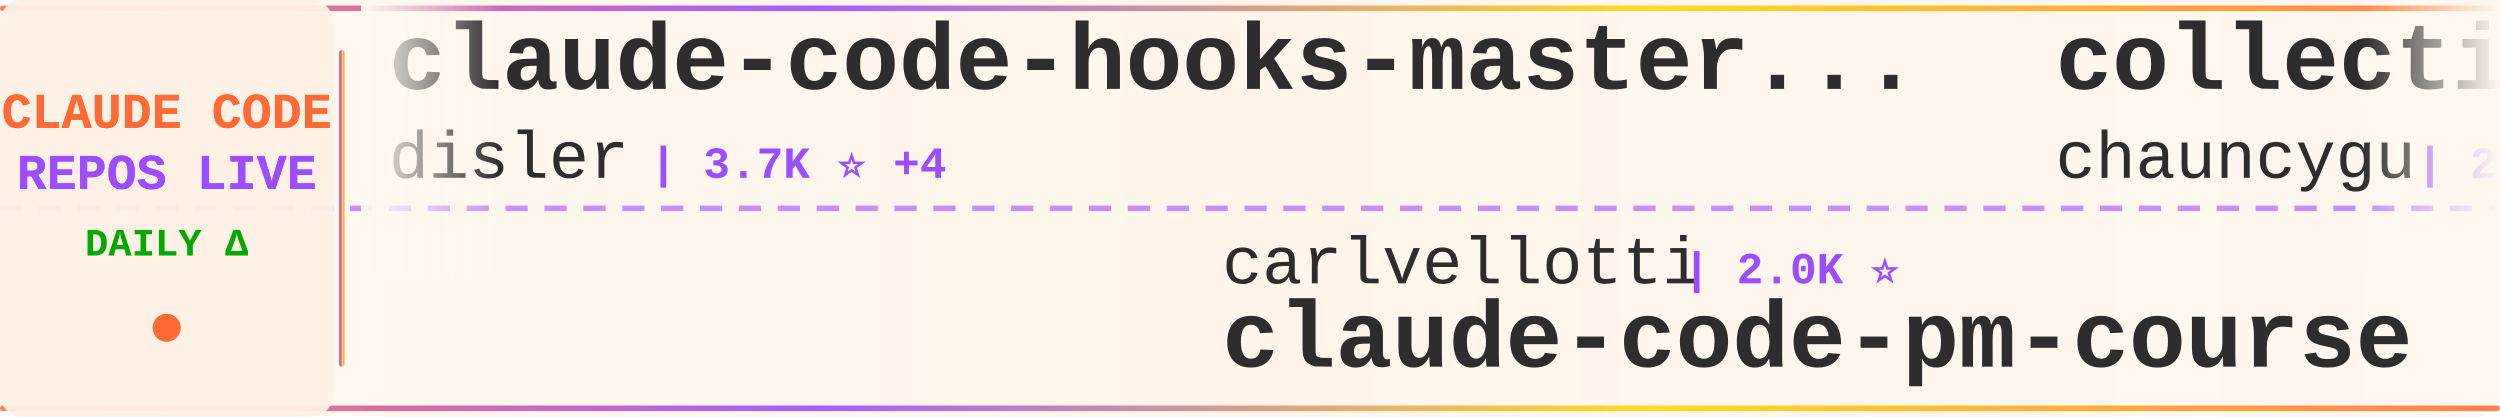
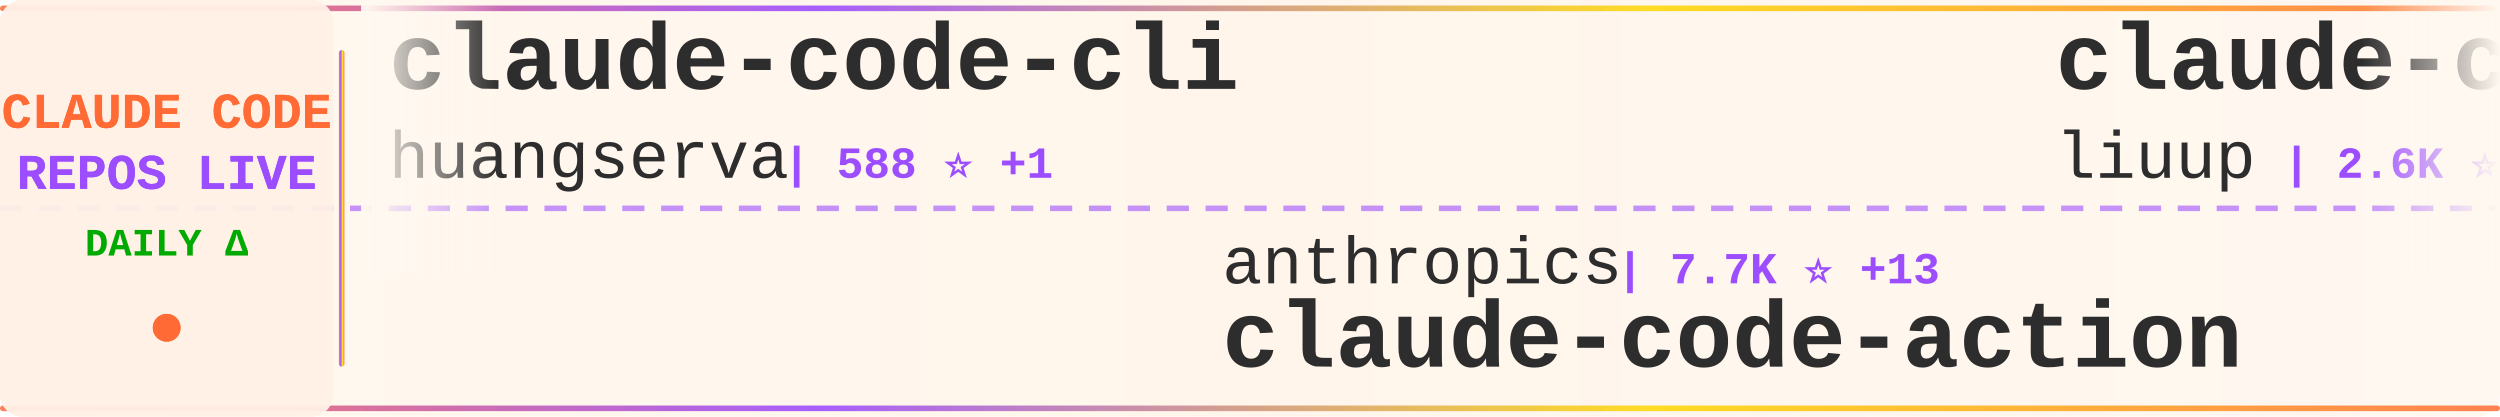
<svg xmlns="http://www.w3.org/2000/svg" width="900" height="150">
  <defs>
    <linearGradient id="tickerBg" x1="0%" y1="0%" x2="100%" y2="0%">
      <stop offset="0%" style="stop-color:#fff8f0;stop-opacity:0.98" />
      <stop offset="50%" style="stop-color:#fff5eb;stop-opacity:1" />
      <stop offset="100%" style="stop-color:#fff8f0;stop-opacity:0.98" />
    </linearGradient>
    <linearGradient id="borderGrad" x1="0%" y1="0%" x2="100%" y2="0%">
      <stop offset="0%" style="stop-color:#FF6B35;stop-opacity:0.85">
        <animate attributeName="stop-opacity" values="0.85;1;0.85" dur="2s" repeatCount="indefinite" />
      </stop>
      <stop offset="33%" style="stop-color:#9C4EFF;stop-opacity:0.9">
        <animate attributeName="stop-opacity" values="0.9;1;0.9" dur="2.2s" repeatCount="indefinite" />
      </stop>
      <stop offset="66%" style="stop-color:#FFD700;stop-opacity:0.85">
        <animate attributeName="stop-opacity" values="0.85;1;0.85" dur="1.8s" repeatCount="indefinite" />
      </stop>
      <stop offset="100%" style="stop-color:#FF6B35;stop-opacity:0.85">
        <animate attributeName="stop-opacity" values="0.85;1;0.85" dur="2s" repeatCount="indefinite" />
      </stop>
    </linearGradient>
    <filter id="textGlow">
      <feGaussianBlur stdDeviation="0.15" result="coloredBlur" />
      <feMerge>
        <feMergeNode in="coloredBlur" />
        <feMergeNode in="SourceGraphic" />
      </feMerge>
    </filter>
    <filter id="metricGlow">
      <feGaussianBlur stdDeviation="0.2" result="coloredBlur" />
      <feMerge>
        <feMergeNode in="coloredBlur" />
        <feMergeNode in="SourceGraphic" />
      </feMerge>
    </filter>
    <linearGradient id="leftFade" x1="0%" y1="0%" x2="100%" y2="0%">
      <stop offset="0%" style="stop-color:#fff8f0;stop-opacity:1" />
      <stop offset="100%" style="stop-color:#fff8f0;stop-opacity:0" />
    </linearGradient>
    <linearGradient id="rightFade" x1="0%" y1="0%" x2="100%" y2="0%">
      <stop offset="0%" style="stop-color:#fff8f0;stop-opacity:0" />
      <stop offset="100%" style="stop-color:#fff8f0;stop-opacity:1" />
    </linearGradient>
  </defs>
  <rect width="900" height="150" fill="url(#tickerBg)" rx="8" />
  <rect x="0" y="2" width="900" height="2" fill="url(#borderGrad)" rx="1" />
  <rect x="0" y="146" width="900" height="2" fill="url(#borderGrad)" rx="1" />
  <line x1="0" y1="75" x2="900" y2="75" stroke="#9C4EFF" stroke-width="2" stroke-dasharray="8 6" opacity="0.6" />
  <rect x="0" y="0" width="120" height="150" fill="#fff0e6" opacity="0.95" rx="8" />
  <text x="60" y="46" font-family="'Courier New', monospace" font-size="18" font-weight="bold" fill="#FF6B35" text-anchor="middle" filter="url(#textGlow)">
    CLAUDE CODE
  </text>
  <text x="60" y="68" font-family="'Courier New', monospace" font-size="18" font-weight="bold" fill="#9C4EFF" text-anchor="middle" filter="url(#textGlow)">
    REPOS LIVE
  </text>
  <text x="60" y="92" font-family="'Courier New', monospace" font-size="14" font-weight="bold" fill="#00aa00" text-anchor="middle">
    DAILY Δ
  </text>
  <circle cx="60" cy="118" r="5" fill="#FF6B35" filter="url(#metricGlow)">
    <animate attributeName="r" values="4;6;4" dur="1.5s" repeatCount="indefinite" />
    <animate attributeName="opacity" values="0.6;1;0.6" dur="1.5s" repeatCount="indefinite" />
  </circle>
  <rect x="122" y="18" width="2" height="114" fill="url(#borderGrad)" rx="1" />
  <clipPath id="tickerClip">
    <rect x="130" y="0" width="770" height="150" />
  </clipPath>
  <g clip-path="url(#tickerClip)">
    <g id="tickerItems">
      <animateTransform attributeName="transform" attributeType="XML" type="translate" from="0 0" to="-3000 0" dur="54s" repeatCount="indefinite" />
      <g transform="translate(0, 0)">
-         <text x="140" y="32" font-family="'Courier New', monospace" font-size="34" font-weight="bold" fill="#2d2d2d">claude-code-hooks-master...</text>
-         <text x="140" y="64" font-family="'Courier New', monospace" font-size="24" font-weight="normal" fill="#2d2d2d" opacity="1.0">disler</text>
-         <text x="234" y="64" font-family="'Courier New', monospace" font-size="16" font-weight="bold" fill="#9C4EFF"> | 3.7K ⭐ +4</text>
+         <text x="140" y="32" font-family="'Courier New', monospace" font-size="34" font-weight="bold" fill="#2d2d2d">claude-code-cli</text>
+         <text x="140" y="64" font-family="'Courier New', monospace" font-size="24" font-weight="normal" fill="#2d2d2d" opacity="1.0">huangserva</text>
+         <text x="282" y="64" font-family="'Courier New', monospace" font-size="16" font-weight="bold" fill="#9C4EFF"> | 588 ⭐ +1</text>
      </g>
      <g transform="translate(300, 0)">
-         <text x="140" y="102" font-family="'Courier New', monospace" font-size="24" font-weight="normal" fill="#2d2d2d" opacity="1.0">carlvellotti</text>
-         <text x="306" y="102" font-family="'Courier New', monospace" font-size="16" font-weight="bold" fill="#9C4EFF"> | 2.0K ⭐</text>
-         <text x="140" y="132" font-family="'Courier New', monospace" font-size="34" font-weight="bold" fill="#2d2d2d">claude-code-pm-course</text>
+         <text x="140" y="102" font-family="'Courier New', monospace" font-size="24" font-weight="normal" fill="#2d2d2d" opacity="1.0">anthropics</text>
+         <text x="282" y="102" font-family="'Courier New', monospace" font-size="16" font-weight="bold" fill="#9C4EFF"> | 7.7K ⭐ +13</text>
+         <text x="140" y="132" font-family="'Courier New', monospace" font-size="34" font-weight="bold" fill="#2d2d2d">claude-code-action</text>
      </g>
      <g transform="translate(600, 0)">
-         <text x="140" y="32" font-family="'Courier New', monospace" font-size="34" font-weight="bold" fill="#2d2d2d">collection-claude-code-s...</text>
-         <text x="140" y="64" font-family="'Courier New', monospace" font-size="24" font-weight="normal" fill="#2d2d2d" opacity="1.0">chauncygu</text>
-         <text x="270" y="64" font-family="'Courier New', monospace" font-size="16" font-weight="bold" fill="#9C4EFF"> | 2.5K ⭐ +3</text>
+         <text x="140" y="32" font-family="'Courier New', monospace" font-size="34" font-weight="bold" fill="#2d2d2d">claude-code-analysis</text>
+         <text x="140" y="64" font-family="'Courier New', monospace" font-size="24" font-weight="normal" fill="#2d2d2d" opacity="1.0">liuup</text>
+         <text x="222" y="64" font-family="'Courier New', monospace" font-size="16" font-weight="bold" fill="#9C4EFF"> | 2.6K ⭐ +32</text>
      </g>
      <g transform="translate(900, 0)">
-         <text x="140" y="102" font-family="'Courier New', monospace" font-size="24" font-weight="normal" fill="#2d2d2d" opacity="1.0">lst97</text>
-         <text x="222" y="102" font-family="'Courier New', monospace" font-size="16" font-weight="bold" fill="#9C4EFF"> | 1.6K ⭐ +1</text>
-         <text x="140" y="132" font-family="'Courier New', monospace" font-size="34" font-weight="bold" fill="#2d2d2d">claude-code-sub-agents</text>
+         <text x="140" y="102" font-family="'Courier New', monospace" font-size="24" font-weight="normal" fill="#2d2d2d" opacity="1.0">Cranot</text>
+         <text x="234" y="102" font-family="'Courier New', monospace" font-size="16" font-weight="bold" fill="#9C4EFF"> | 2.8K ⭐ +1</text>
+         <text x="140" y="132" font-family="'Courier New', monospace" font-size="34" font-weight="bold" fill="#2d2d2d">claude-code-guide</text>
      </g>
      <g transform="translate(1200, 0)">
-         <text x="140" y="32" font-family="'Courier New', monospace" font-size="34" font-weight="bold" fill="#2d2d2d">claude-code-cli</text>
-         <text x="140" y="64" font-family="'Courier New', monospace" font-size="24" font-weight="normal" fill="#2d2d2d" opacity="1.0">huangserva</text>
-         <text x="282" y="64" font-family="'Courier New', monospace" font-size="16" font-weight="bold" fill="#9C4EFF"> | 588 ⭐ +2</text>
+         <text x="140" y="32" font-family="'Courier New', monospace" font-size="34" font-weight="bold" fill="#2d2d2d">claude-code-source-build</text>
+         <text x="140" y="64" font-family="'Courier New', monospace" font-size="24" font-weight="normal" fill="#2d2d2d" opacity="1.0">andrew-kramer-inno</text>
+         <text x="378" y="64" font-family="'Courier New', monospace" font-size="16" font-weight="bold" fill="#9C4EFF"> | 589 ⭐</text>
      </g>
      <g transform="translate(1500, 0)">
-         <text x="140" y="102" font-family="'Courier New', monospace" font-size="24" font-weight="normal" fill="#2d2d2d" opacity="1.0">repowise-dev</text>
-         <text x="306" y="102" font-family="'Courier New', monospace" font-size="16" font-weight="bold" fill="#9C4EFF"> | 1.0K ⭐ +2</text>
-         <text x="140" y="132" font-family="'Courier New', monospace" font-size="34" font-weight="bold" fill="#2d2d2d">claude-code-prompts</text>
+         <text x="140" y="102" font-family="'Courier New', monospace" font-size="24" font-weight="normal" fill="#2d2d2d" opacity="1.0">musistudio</text>
+         <text x="282" y="102" font-family="'Courier New', monospace" font-size="16" font-weight="bold" fill="#9C4EFF"> | 34.2K ⭐ +57</text>
+         <text x="140" y="132" font-family="'Courier New', monospace" font-size="34" font-weight="bold" fill="#2d2d2d">claude-code-router</text>
      </g>
      <g transform="translate(1800, 0)">
-         <text x="140" y="32" font-family="'Courier New', monospace" font-size="34" font-weight="bold" fill="#2d2d2d">claude-plugins-official</text>
-         <text x="140" y="64" font-family="'Courier New', monospace" font-size="24" font-weight="normal" fill="#2d2d2d" opacity="1.0">anthropics</text>
-         <text x="282" y="64" font-family="'Courier New', monospace" font-size="16" font-weight="bold" fill="#9C4EFF"> | 20.6K ⭐ +637</text>
+         <text x="140" y="32" font-family="'Courier New', monospace" font-size="34" font-weight="bold" fill="#2d2d2d">claude-code-infrastructu...</text>
+         <text x="140" y="64" font-family="'Courier New', monospace" font-size="24" font-weight="normal" fill="#2d2d2d" opacity="1.0">diet103</text>
+         <text x="246" y="64" font-family="'Courier New', monospace" font-size="16" font-weight="bold" fill="#9C4EFF"> | 9.7K ⭐ +5</text>
      </g>
      <g transform="translate(2100, 0)">
        <text x="140" y="102" font-family="'Courier New', monospace" font-size="24" font-weight="normal" fill="#2d2d2d" opacity="1.0">lintsinghua</text>
        <text x="294" y="102" font-family="'Courier New', monospace" font-size="16" font-weight="bold" fill="#9C4EFF"> | 3.3K ⭐ +11</text>
        <text x="140" y="132" font-family="'Courier New', monospace" font-size="34" font-weight="bold" fill="#2d2d2d">claude-code-book</text>
      </g>
      <g transform="translate(2400, 0)">
-         <text x="140" y="32" font-family="'Courier New', monospace" font-size="34" font-weight="bold" fill="#2d2d2d">claude-code-sourcemap</text>
-         <text x="140" y="64" font-family="'Courier New', monospace" font-size="24" font-weight="normal" fill="#2d2d2d" opacity="1.0">ChinaSiro</text>
-         <text x="270" y="64" font-family="'Courier New', monospace" font-size="16" font-weight="bold" fill="#9C4EFF"> | 9.2K ⭐ +6</text>
+         <text x="140" y="32" font-family="'Courier New', monospace" font-size="34" font-weight="bold" fill="#2d2d2d">Claude-Code</text>
+         <text x="140" y="64" font-family="'Courier New', monospace" font-size="24" font-weight="normal" fill="#2d2d2d" opacity="1.0">KPR111</text>
+         <text x="234" y="64" font-family="'Courier New', monospace" font-size="16" font-weight="bold" fill="#9C4EFF"> | 17 ⭐</text>
      </g>
      <g transform="translate(2700, 0)">
        <text x="140" y="102" font-family="'Courier New', monospace" font-size="24" font-weight="normal" fill="#2d2d2d" opacity="1.0">alejandrobalderas</text>
-         <text x="366" y="102" font-family="'Courier New', monospace" font-size="16" font-weight="bold" fill="#9C4EFF"> | 2.0K ⭐ +19</text>
+         <text x="366" y="102" font-family="'Courier New', monospace" font-size="16" font-weight="bold" fill="#9C4EFF"> | 2.0K ⭐ +39</text>
        <text x="140" y="132" font-family="'Courier New', monospace" font-size="34" font-weight="bold" fill="#2d2d2d">claude-code-from-source</text>
      </g>
      <g transform="translate(3000, 0)">
-         <text x="140" y="32" font-family="'Courier New', monospace" font-size="34" font-weight="bold" fill="#2d2d2d">claude-code-hooks-master...</text>
-         <text x="140" y="64" font-family="'Courier New', monospace" font-size="24" font-weight="normal" fill="#2d2d2d" opacity="1.0">disler</text>
-         <text x="234" y="64" font-family="'Courier New', monospace" font-size="16" font-weight="bold" fill="#9C4EFF"> | 3.7K ⭐ +4</text>
+         <text x="140" y="32" font-family="'Courier New', monospace" font-size="34" font-weight="bold" fill="#2d2d2d">claude-code-cli</text>
+         <text x="140" y="64" font-family="'Courier New', monospace" font-size="24" font-weight="normal" fill="#2d2d2d" opacity="1.0">huangserva</text>
+         <text x="282" y="64" font-family="'Courier New', monospace" font-size="16" font-weight="bold" fill="#9C4EFF"> | 588 ⭐ +1</text>
      </g>
      <g transform="translate(3300, 0)">
-         <text x="140" y="102" font-family="'Courier New', monospace" font-size="24" font-weight="normal" fill="#2d2d2d" opacity="1.0">carlvellotti</text>
-         <text x="306" y="102" font-family="'Courier New', monospace" font-size="16" font-weight="bold" fill="#9C4EFF"> | 2.0K ⭐</text>
-         <text x="140" y="132" font-family="'Courier New', monospace" font-size="34" font-weight="bold" fill="#2d2d2d">claude-code-pm-course</text>
+         <text x="140" y="102" font-family="'Courier New', monospace" font-size="24" font-weight="normal" fill="#2d2d2d" opacity="1.0">anthropics</text>
+         <text x="282" y="102" font-family="'Courier New', monospace" font-size="16" font-weight="bold" fill="#9C4EFF"> | 7.7K ⭐ +13</text>
+         <text x="140" y="132" font-family="'Courier New', monospace" font-size="34" font-weight="bold" fill="#2d2d2d">claude-code-action</text>
      </g>
      <g transform="translate(3600, 0)">
-         <text x="140" y="32" font-family="'Courier New', monospace" font-size="34" font-weight="bold" fill="#2d2d2d">collection-claude-code-s...</text>
-         <text x="140" y="64" font-family="'Courier New', monospace" font-size="24" font-weight="normal" fill="#2d2d2d" opacity="1.0">chauncygu</text>
-         <text x="270" y="64" font-family="'Courier New', monospace" font-size="16" font-weight="bold" fill="#9C4EFF"> | 2.5K ⭐ +3</text>
+         <text x="140" y="32" font-family="'Courier New', monospace" font-size="34" font-weight="bold" fill="#2d2d2d">claude-code-analysis</text>
+         <text x="140" y="64" font-family="'Courier New', monospace" font-size="24" font-weight="normal" fill="#2d2d2d" opacity="1.0">liuup</text>
+         <text x="222" y="64" font-family="'Courier New', monospace" font-size="16" font-weight="bold" fill="#9C4EFF"> | 2.6K ⭐ +32</text>
      </g>
      <g transform="translate(3900, 0)">
-         <text x="140" y="102" font-family="'Courier New', monospace" font-size="24" font-weight="normal" fill="#2d2d2d" opacity="1.0">lst97</text>
-         <text x="222" y="102" font-family="'Courier New', monospace" font-size="16" font-weight="bold" fill="#9C4EFF"> | 1.6K ⭐ +1</text>
-         <text x="140" y="132" font-family="'Courier New', monospace" font-size="34" font-weight="bold" fill="#2d2d2d">claude-code-sub-agents</text>
+         <text x="140" y="102" font-family="'Courier New', monospace" font-size="24" font-weight="normal" fill="#2d2d2d" opacity="1.0">Cranot</text>
+         <text x="234" y="102" font-family="'Courier New', monospace" font-size="16" font-weight="bold" fill="#9C4EFF"> | 2.8K ⭐ +1</text>
+         <text x="140" y="132" font-family="'Courier New', monospace" font-size="34" font-weight="bold" fill="#2d2d2d">claude-code-guide</text>
      </g>
    </g>
  </g>
  <rect x="130" y="0" width="50" height="100" fill="url(#leftFade)" />
  <rect x="850" y="0" width="50" height="100" fill="url(#rightFade)" />
</svg>
